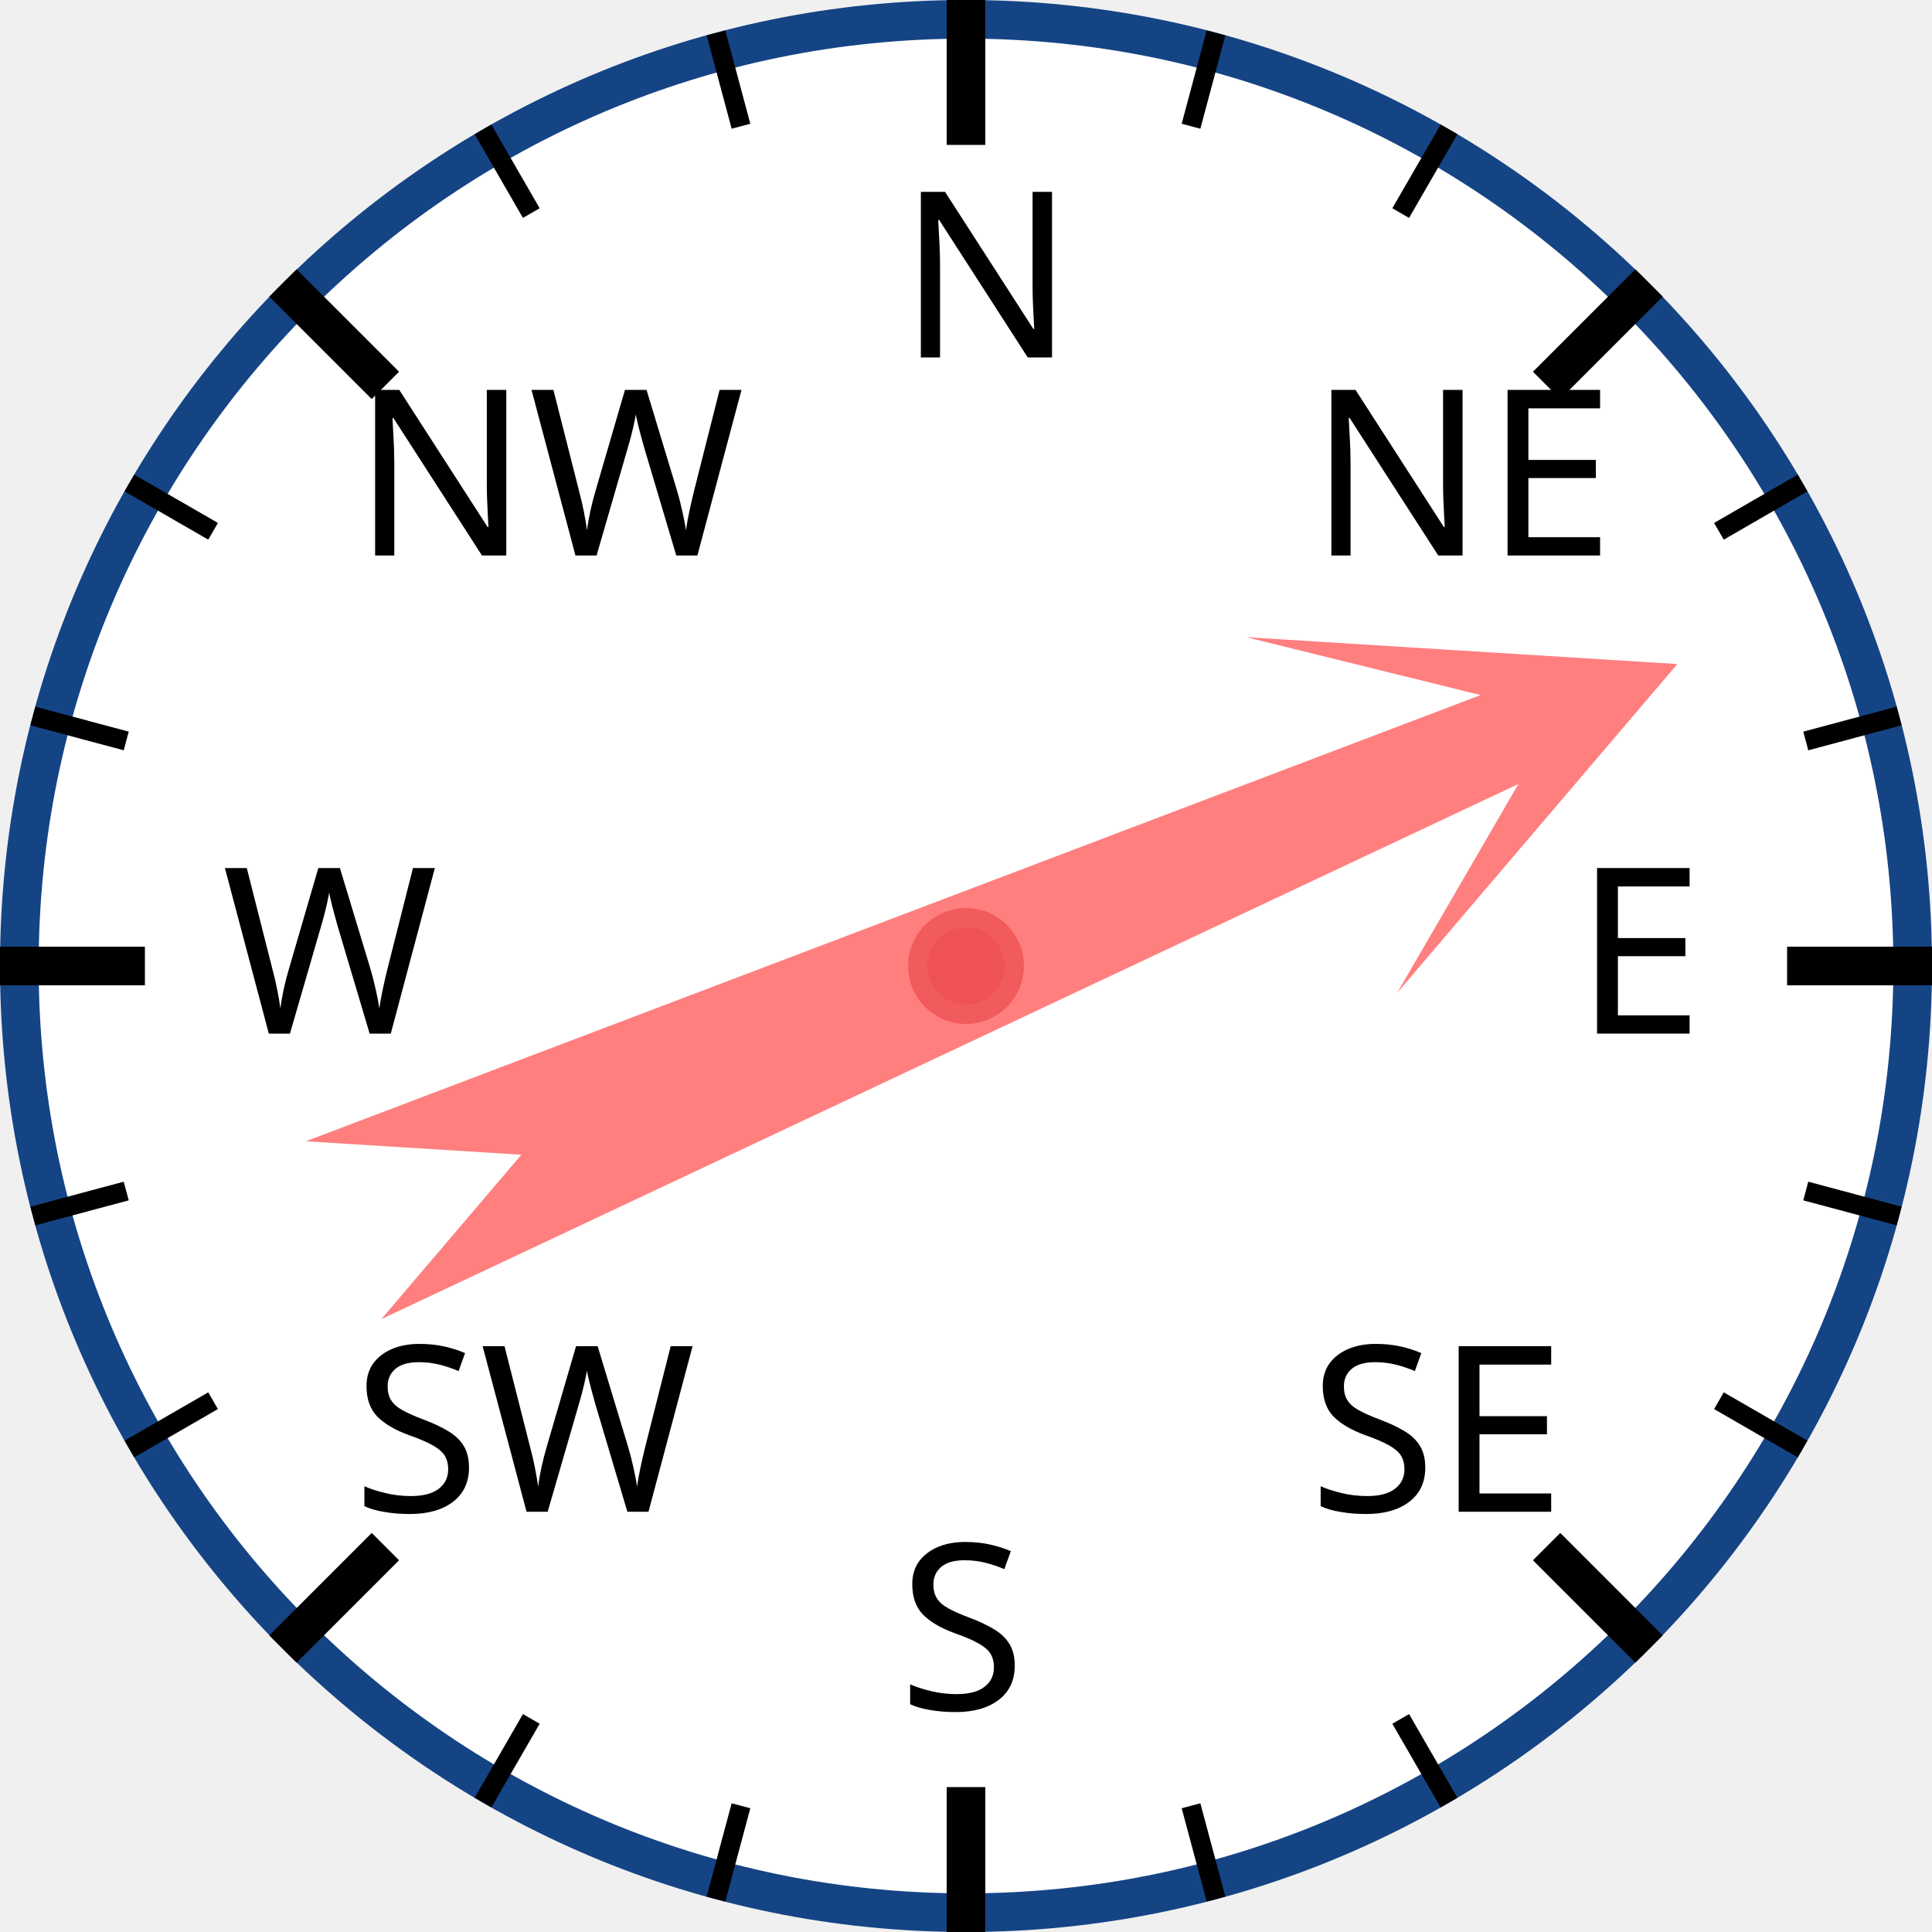
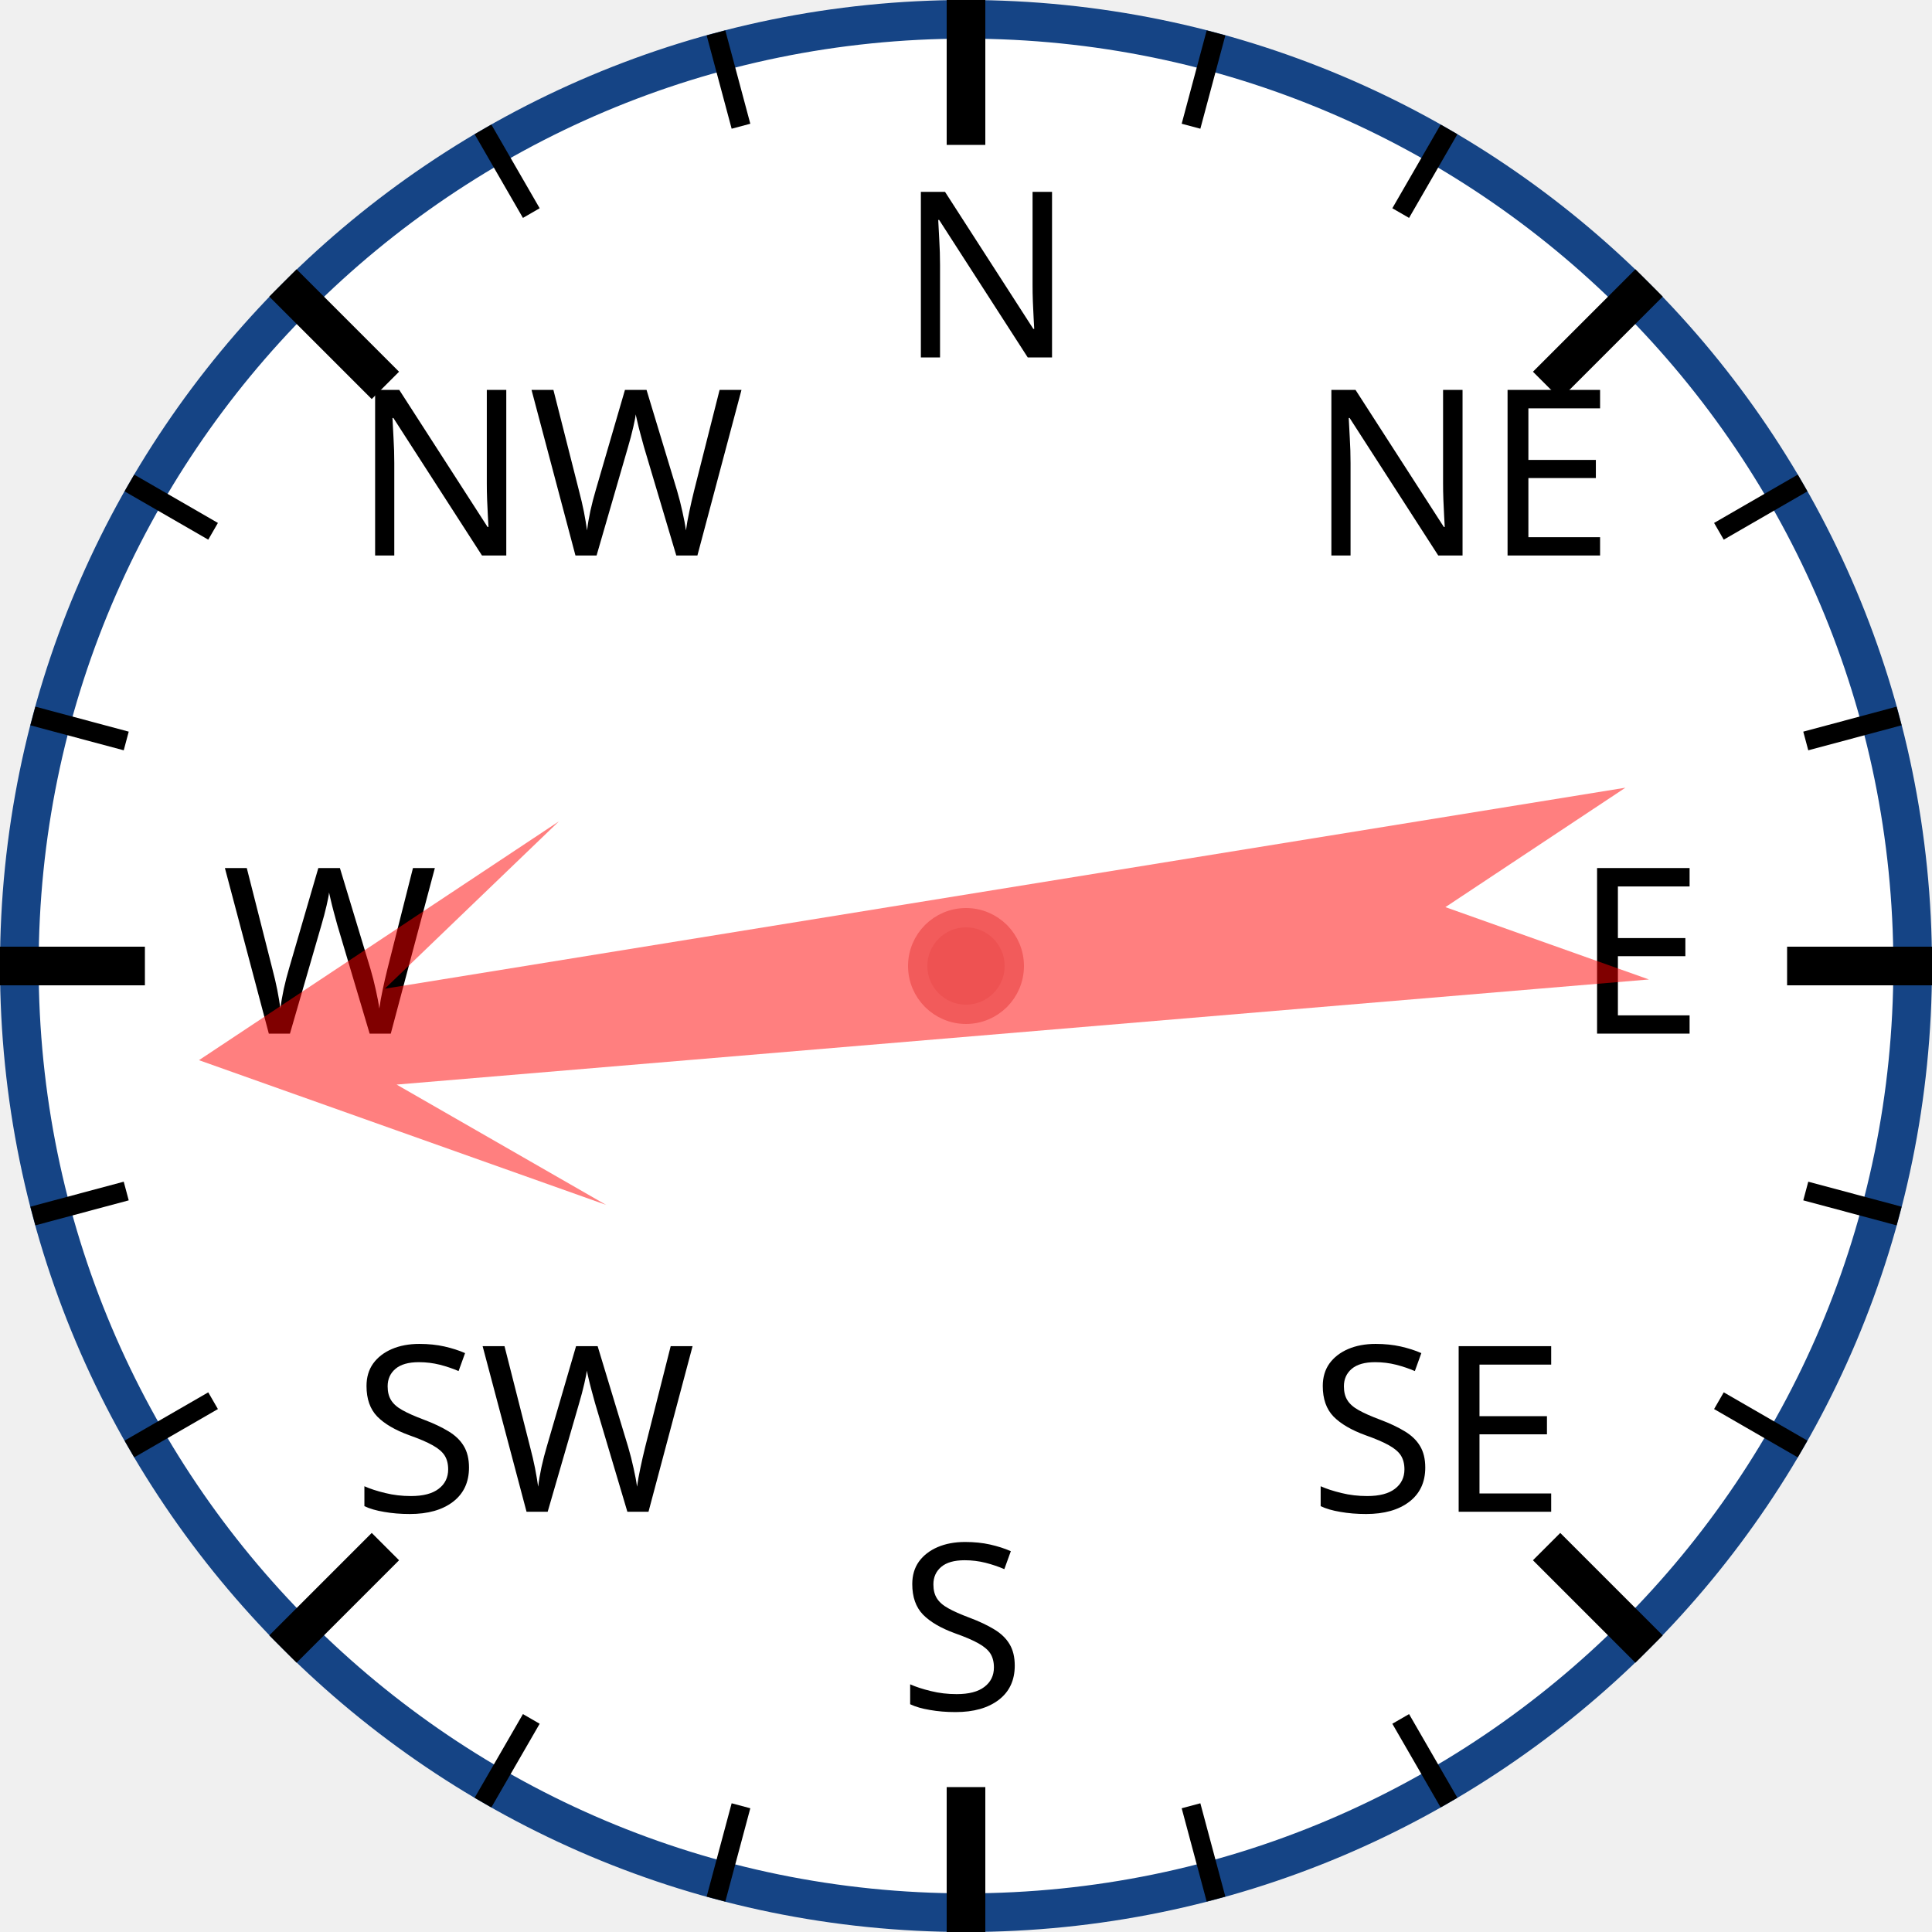
<svg xmlns="http://www.w3.org/2000/svg" width="120px" height="120px" viewBox="0 0 200 200">
  <circle cx="100" cy="100" r="98" style="fill: white; stroke: #154485; stroke-width: 4;" />
  <text x="93.0" y="37.0" style="font-family: sans-serif; font-size: 18pt;">N</text>
  <line x1="100.0" y1="0.0" x2="100.0" y2="15.0" style="stroke: black; stroke-width: 4;" />
  <line x1="74.118" y1="3.407" x2="76.706" y2="13.067" style="stroke: black; stroke-width: 2;" />
  <line x1="50" y1="13.397" x2="55" y2="22.058" style="stroke: black; stroke-width: 2;" />
  <text x="36.503" y="57.503" style="font-family: sans-serif; font-size: 18pt;">NW</text>
  <line x1="29.289" y1="29.289" x2="39.896" y2="39.896" style="stroke: black; stroke-width: 4;" />
  <line x1="13.397" y1="50" x2="22.058" y2="55" style="stroke: black; stroke-width: 2;" />
  <line x1="3.407" y1="74.118" x2="13.067" y2="76.706" style="stroke: black; stroke-width: 2;" />
  <text x="23.0" y="107.0" style="font-family: sans-serif; font-size: 18pt;">W</text>
  <line x1="0.0" y1="100.0" x2="15.0" y2="100.0" style="stroke: black; stroke-width: 4;" />
  <line x1="3.407" y1="125.882" x2="13.067" y2="123.294" style="stroke: black; stroke-width: 2;" />
  <line x1="13.397" y1="150" x2="22.058" y2="145" style="stroke: black; stroke-width: 2;" />
  <text x="36.503" y="156.497" style="font-family: sans-serif; font-size: 18pt;">SW</text>
  <line x1="29.289" y1="170.711" x2="39.896" y2="160.104" style="stroke: black; stroke-width: 4;" />
  <line x1="50" y1="186.603" x2="55" y2="177.942" style="stroke: black; stroke-width: 2;" />
  <line x1="74.118" y1="196.593" x2="76.706" y2="186.933" style="stroke: black; stroke-width: 2;" />
  <text x="93" y="177.0" style="font-family: sans-serif; font-size: 18pt;">S</text>
  <line x1="100" y1="200.0" x2="100" y2="185.0" style="stroke: black; stroke-width: 4;" />
  <line x1="125.882" y1="196.593" x2="123.294" y2="186.933" style="stroke: black; stroke-width: 2;" />
  <line x1="150.0" y1="186.603" x2="145.0" y2="177.942" style="stroke: black; stroke-width: 2;" />
  <text x="135.497" y="156.497" style="font-family: sans-serif; font-size: 18pt;">SE</text>
  <line x1="170.711" y1="170.711" x2="160.104" y2="160.104" style="stroke: black; stroke-width: 4;" />
  <line x1="186.603" y1="150" x2="177.942" y2="145" style="stroke: black; stroke-width: 2;" />
  <line x1="196.593" y1="125.882" x2="186.933" y2="123.294" style="stroke: black; stroke-width: 2;" />
  <text x="163.0" y="107" style="font-family: sans-serif; font-size: 18pt;">E</text>
  <line x1="200.0" y1="100" x2="185.0" y2="100" style="stroke: black; stroke-width: 4;" />
  <line x1="196.593" y1="74.118" x2="186.933" y2="76.706" style="stroke: black; stroke-width: 2;" />
  <line x1="186.603" y1="50" x2="177.942" y2="55" style="stroke: black; stroke-width: 2;" />
  <text x="135.497" y="57.503" style="font-family: sans-serif; font-size: 18pt;">NE</text>
  <line x1="170.711" y1="29.289" x2="160.104" y2="39.896" style="stroke: black; stroke-width: 4;" />
  <line x1="150" y1="13.397" x2="145" y2="22.058" style="stroke: black; stroke-width: 2;" />
  <line x1="125.882" y1="3.407" x2="123.294" y2="13.067" style="stroke: black; stroke-width: 2;" />
-   <polygon points="100 20 120 60 105 40 110 170 100 150 90 170 95 40 80 60" style="fill: red; fill-opacity: 0.5;" transform="rotate(67,100,100)" />
+   <polygon points="100 20 120 60 105 40 110 170 100 150 90 170 95 40 80 60" style="fill: red; fill-opacity: 0.5;" transform="rotate(263,100,100)" />
  <circle cx="100" cy="100" r="5" style="fill: #EE5252; stroke: #F25B5B; stroke-width: 2;" />
</svg>
